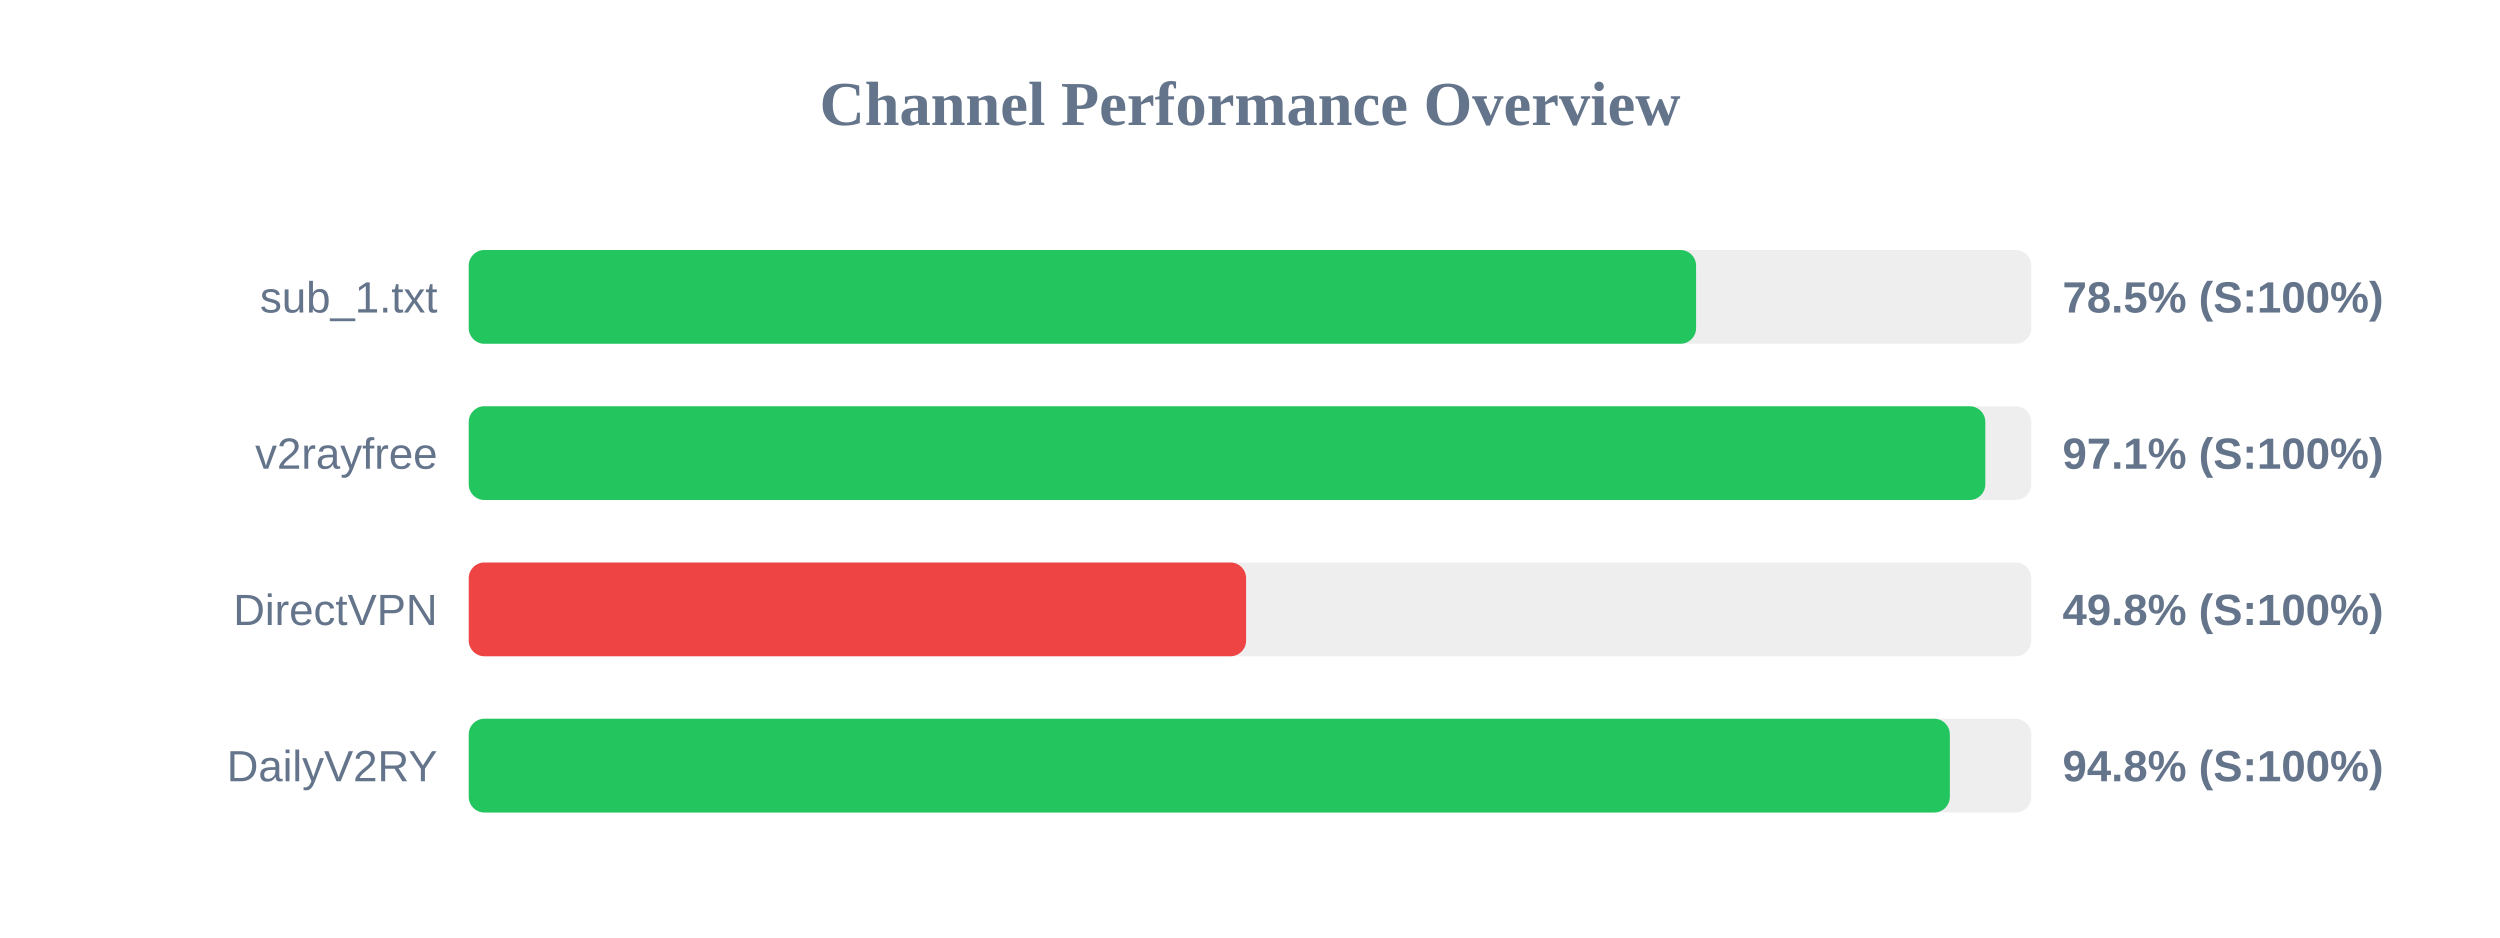
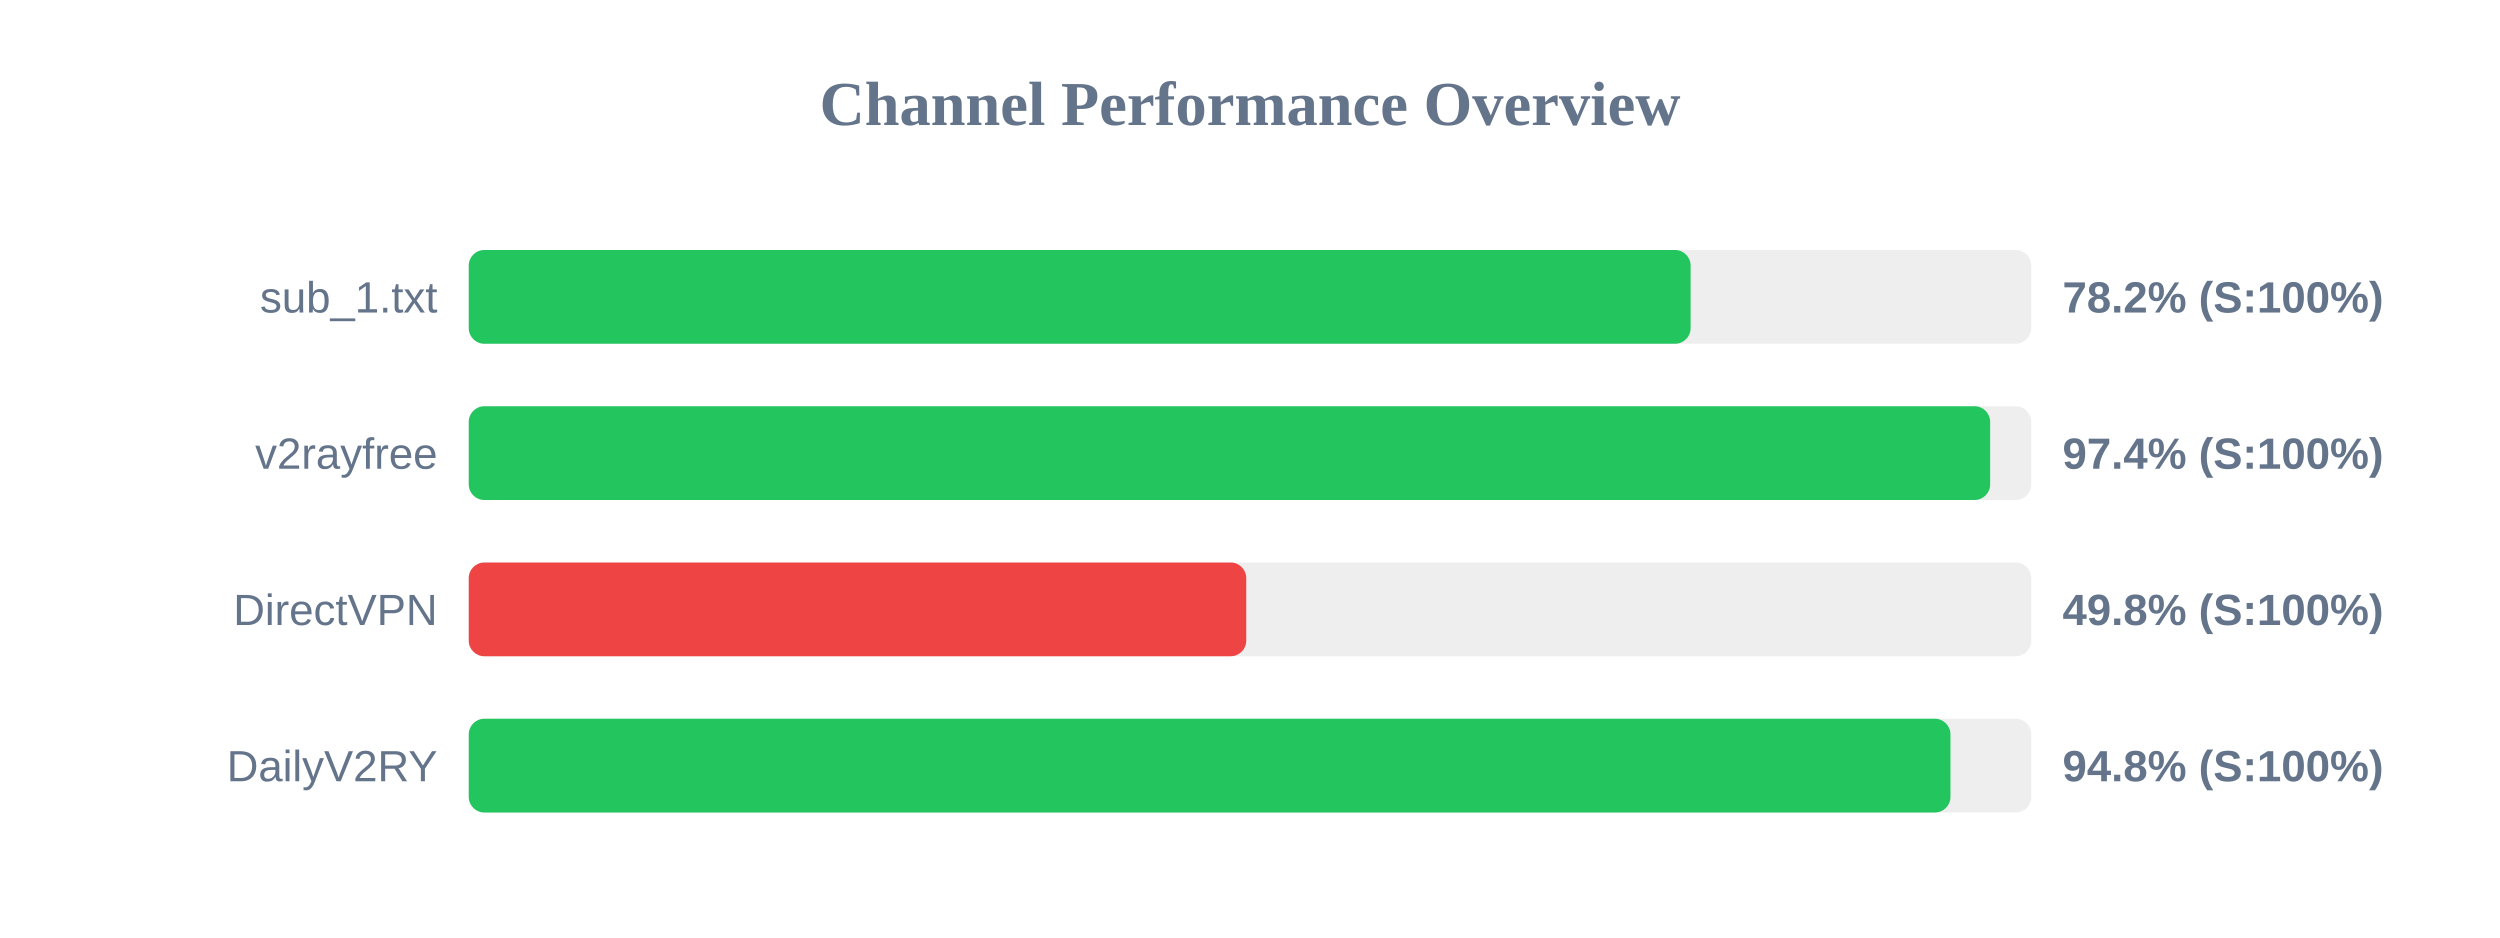
<svg xmlns="http://www.w3.org/2000/svg" width="800" height="300" version="1.1">
  <style>
        .row { font: 14px Arial; fill: #64748b; }
        .score { font: bold 14px Arial; fill: #64748b; }
    </style>
  <text x="400" y="40" text-anchor="middle" font-size="20px" font-weight="bold" fill="#64748b">Channel Performance Overview</text>
  <rect x="150" y="80" width="500" height="30" fill="#eee" rx="5" />
-   <rect x="150" y="80" width="392.75" height="30" fill="#22c55e" rx="5" />
+   <rect x="150" y="80" width="391.0" height="30" fill="#22c55e" rx="5" />
  <text x="140" y="100" text-anchor="end" class="row">sub_1.txt</text>
-   <text x="660" y="100" text-anchor="start" class="score">78.5% (S:100%)</text>
+   <text x="660" y="100" text-anchor="start" class="score">78.2% (S:100%)</text>
  <rect x="150" y="130" width="500" height="30" fill="#eee" rx="5" />
-   <rect x="150" y="130" width="485.3" height="30" fill="#22c55e" rx="5" />
+   <rect x="150" y="130" width="486.85" height="30" fill="#22c55e" rx="5" />
  <text x="140" y="150" text-anchor="end" class="row">v2rayfree</text>
-   <text x="660" y="150" text-anchor="start" class="score">97.1% (S:100%)</text>
+   <text x="660" y="150" text-anchor="start" class="score">97.4% (S:100%)</text>
  <rect x="150" y="180" width="500" height="30" fill="#eee" rx="5" />
-   <rect x="150" y="180" width="248.75" height="30" fill="#ef4444" rx="5" />
+   <rect x="150" y="180" width="248.8" height="30" fill="#ef4444" rx="5" />
  <text x="140" y="200" text-anchor="end" class="row">DirectVPN</text>
  <text x="660" y="200" text-anchor="start" class="score">49.8% (S:100%)</text>
  <rect x="150" y="230" width="500" height="30" fill="#eee" rx="5" />
-   <rect x="150" y="230" width="473.95" height="30" fill="#22c55e" rx="5" />
+   <rect x="150" y="230" width="474.15" height="30" fill="#22c55e" rx="5" />
  <text x="140" y="250" text-anchor="end" class="row">DailyV2RY</text>
  <text x="660" y="250" text-anchor="start" class="score">94.8% (S:100%)</text>
</svg>
